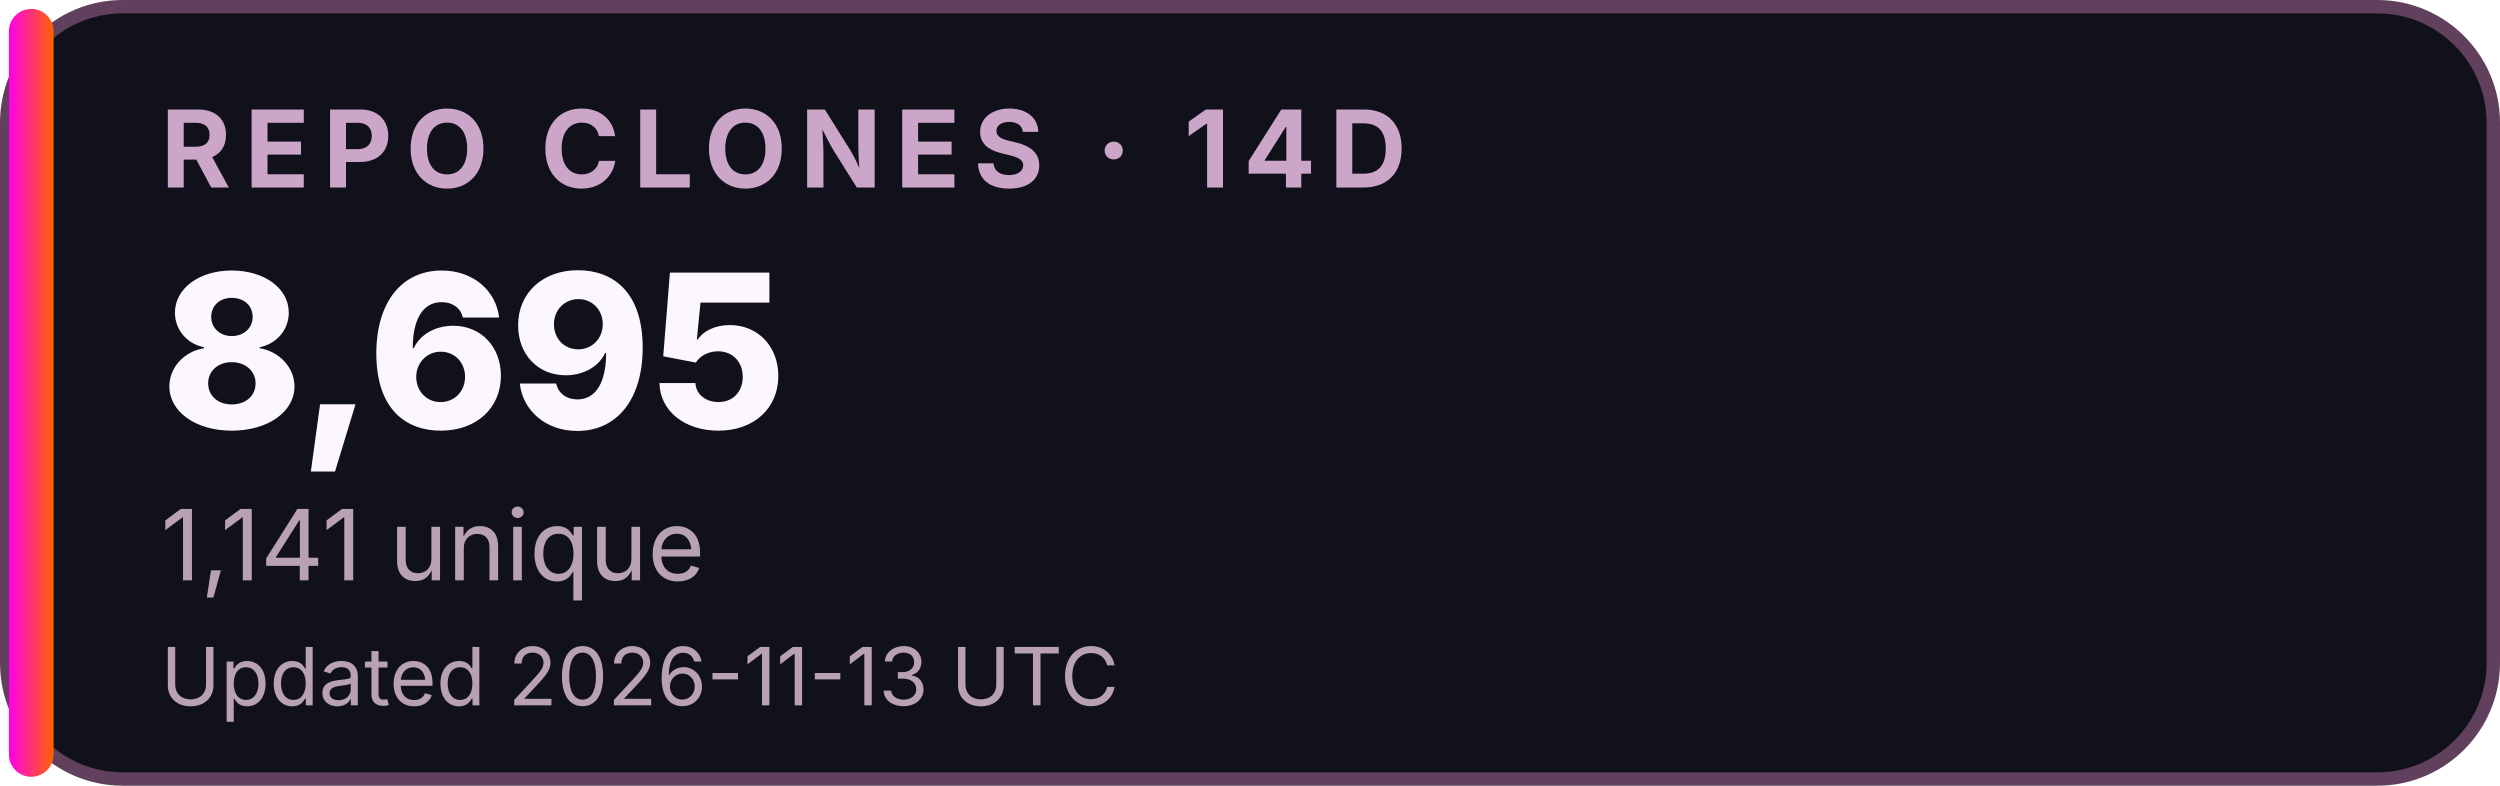
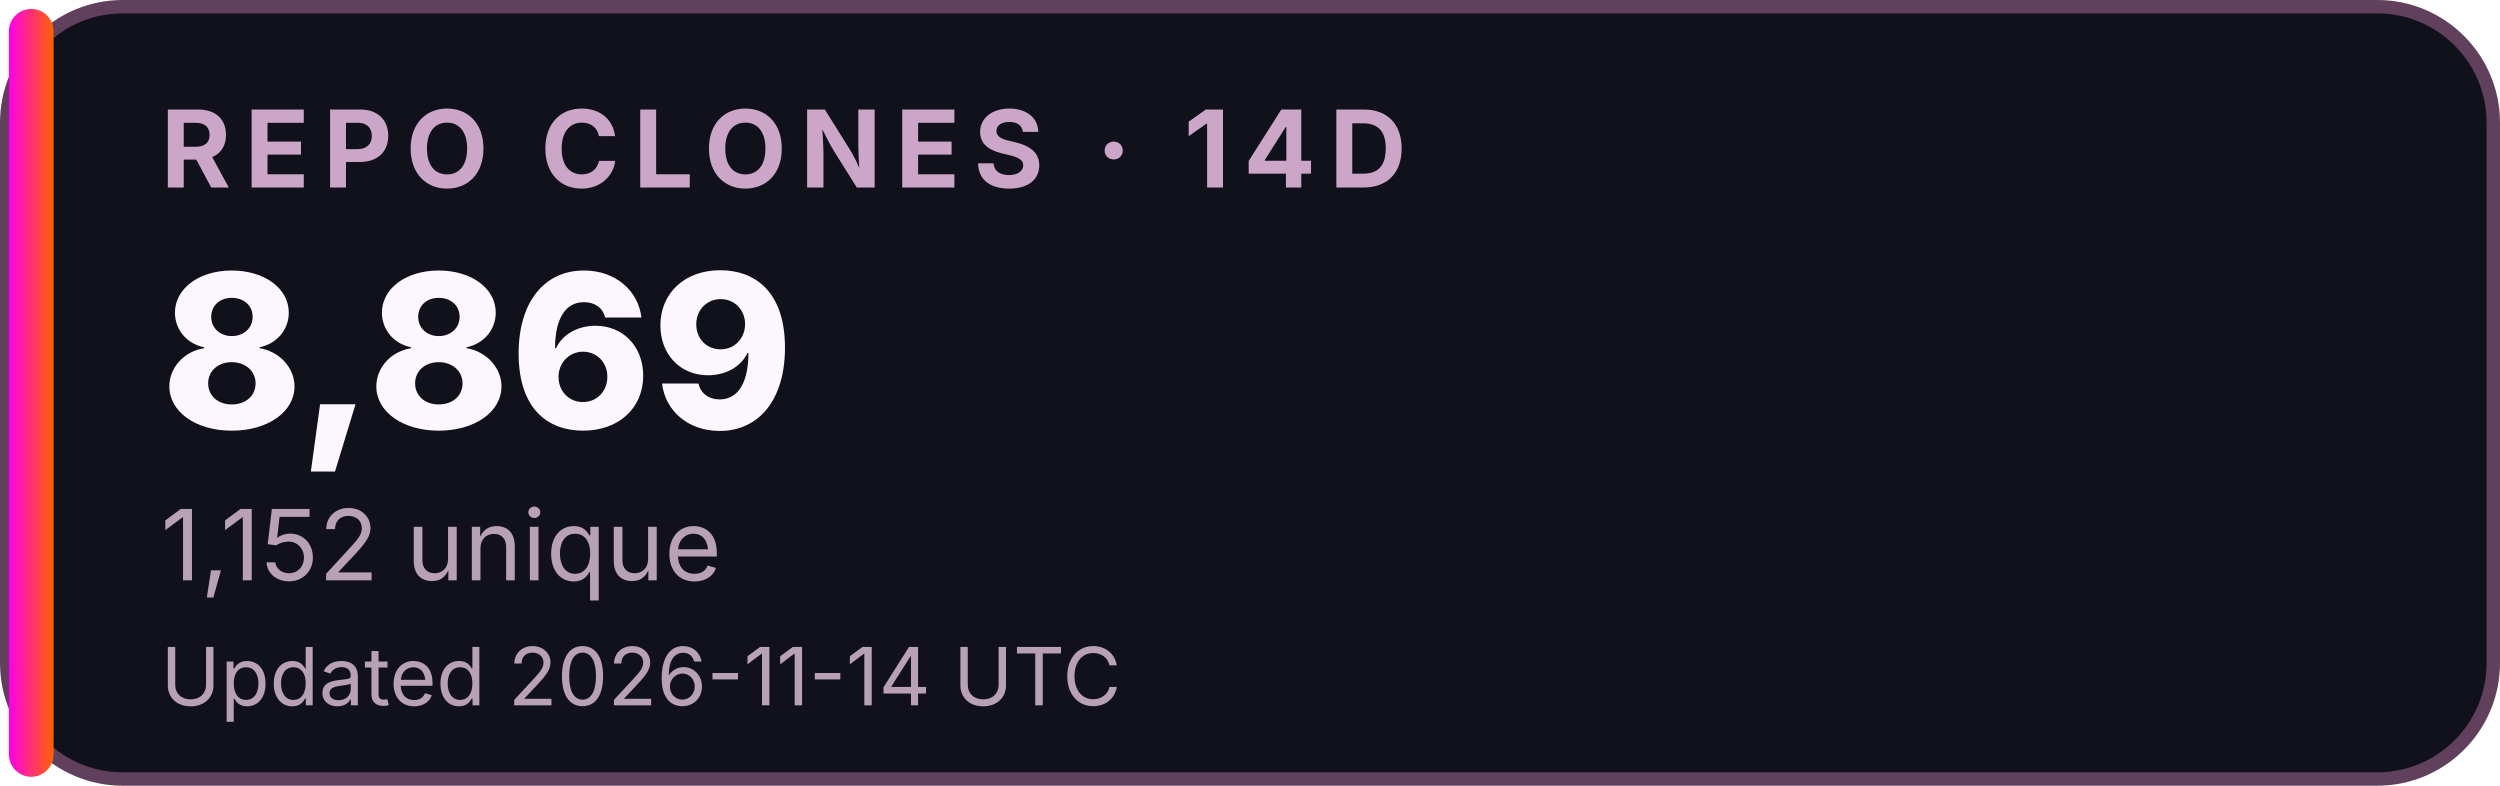
<svg xmlns="http://www.w3.org/2000/svg" width="280" height="88" viewBox="0 0 280 88" role="img" aria-labelledby="title desc">
  <defs>
    <linearGradient id="accent">
      <stop stop-color="#FF00EA" />
      <stop offset="1" stop-color="#FF6200" />
    </linearGradient>
  </defs>
  <rect x="0.75" y="0.75" width="278.5" height="86.5" rx="13" fill="#10111B" stroke="#60405D" stroke-width="1.5" />
  <rect x="1" y="1" width="5" height="86" rx="2.5" fill="url(#accent)" />
  <g font-family="Inter,Segoe UI,Arial,sans-serif">
    <text x="18" y="21" font-size="12" font-weight="700" letter-spacing="1.5" fill="#CCA6C8">REPO CLONES · 14D</text>
-     <text x="18" y="48" font-size="24" font-weight="800" fill="#FCF6FF">8,695</text>
-     <text x="18" y="65" font-size="11" fill="#B8A1B3">1,141 unique</text>
-     <text x="18" y="79" font-size="9" fill="#B8A1B3">Updated 2026-11-13 UTC</text>
+     <text x="18" y="48" font-size="24" font-weight="800" fill="#FCF6FF">8,869</text>
+     <text x="18" y="65" font-size="11" fill="#B8A1B3">1,152 unique</text>
+     <text x="18" y="79" font-size="9" fill="#B8A1B3">Updated 2026-11-14 UTC</text>
  </g>
</svg>
